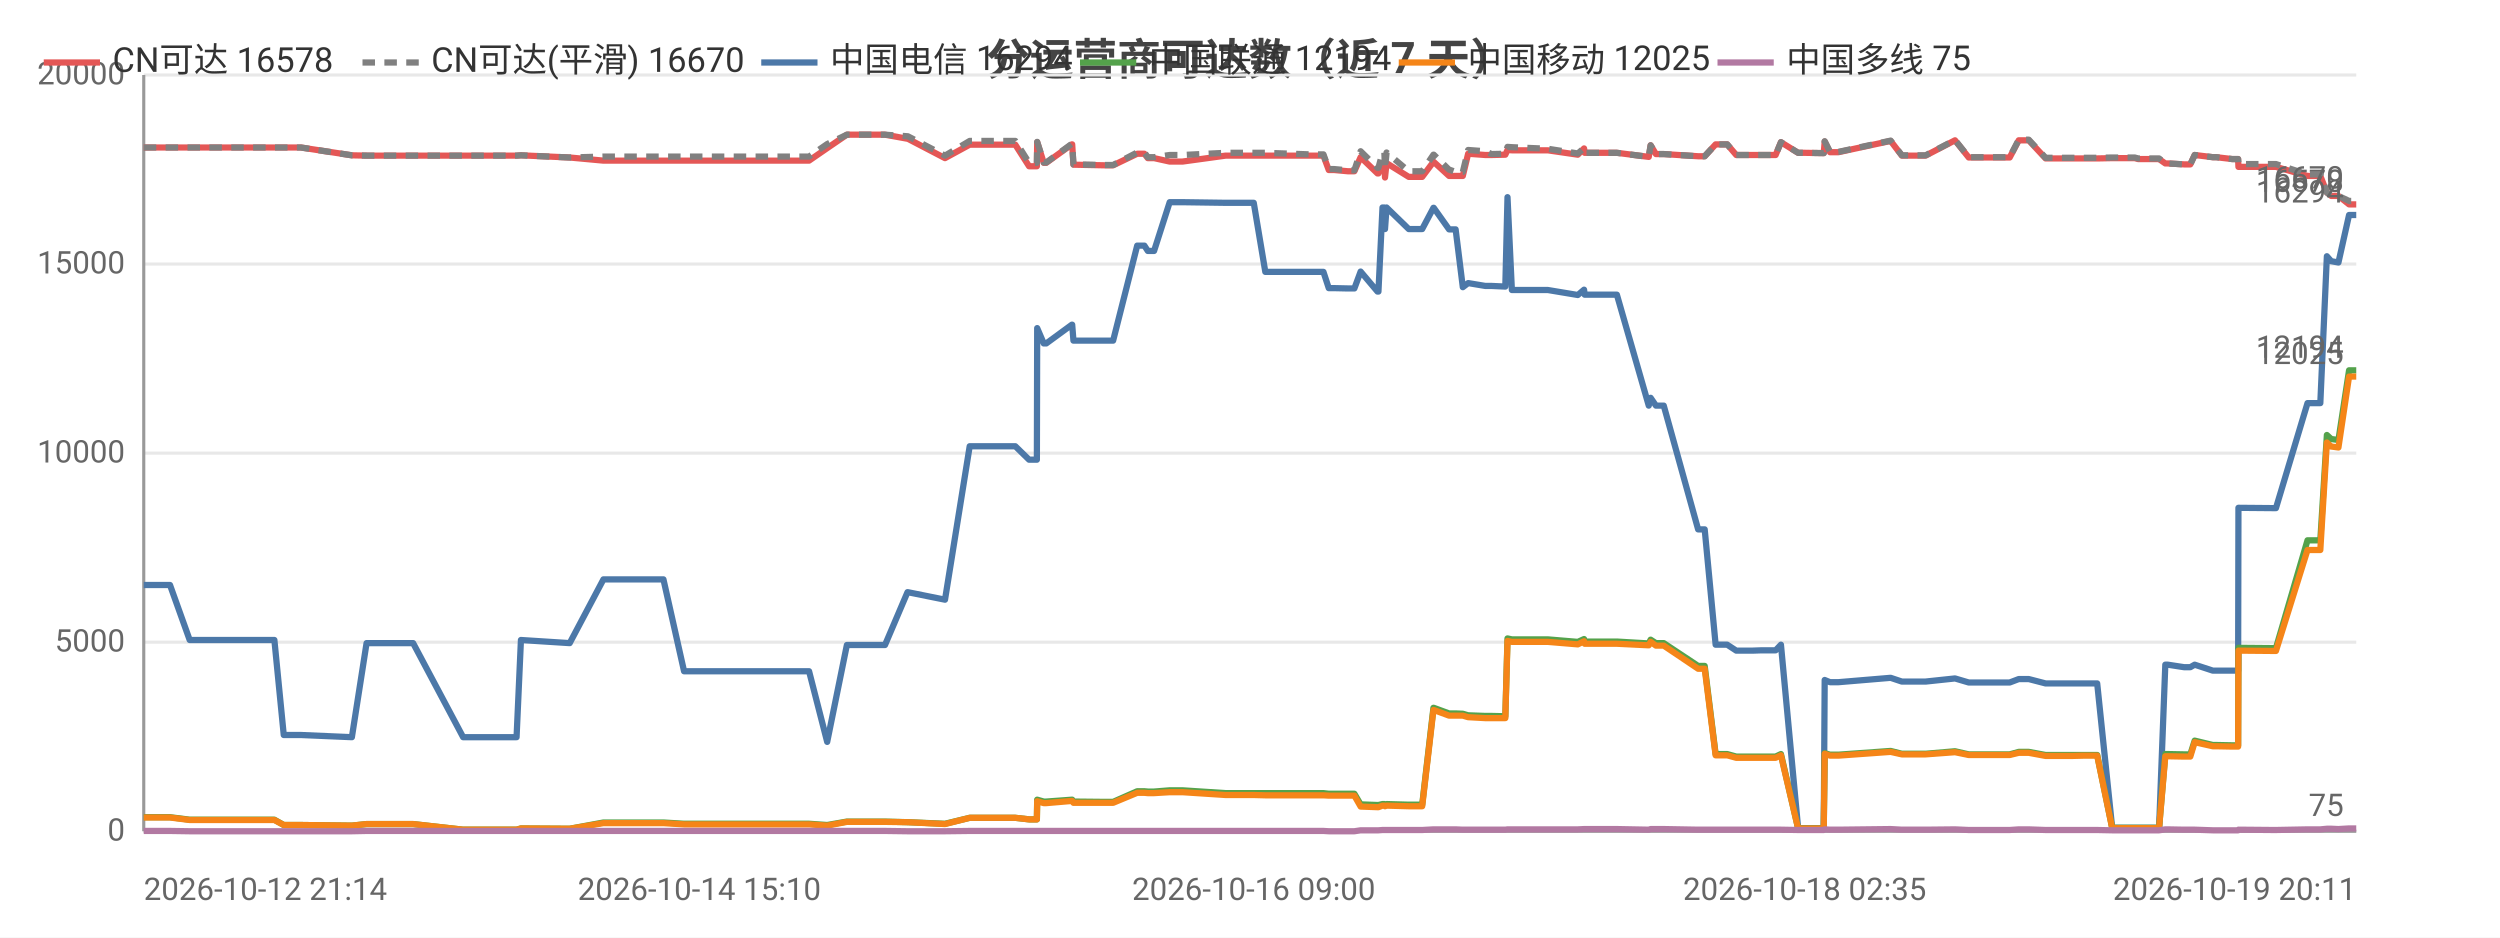
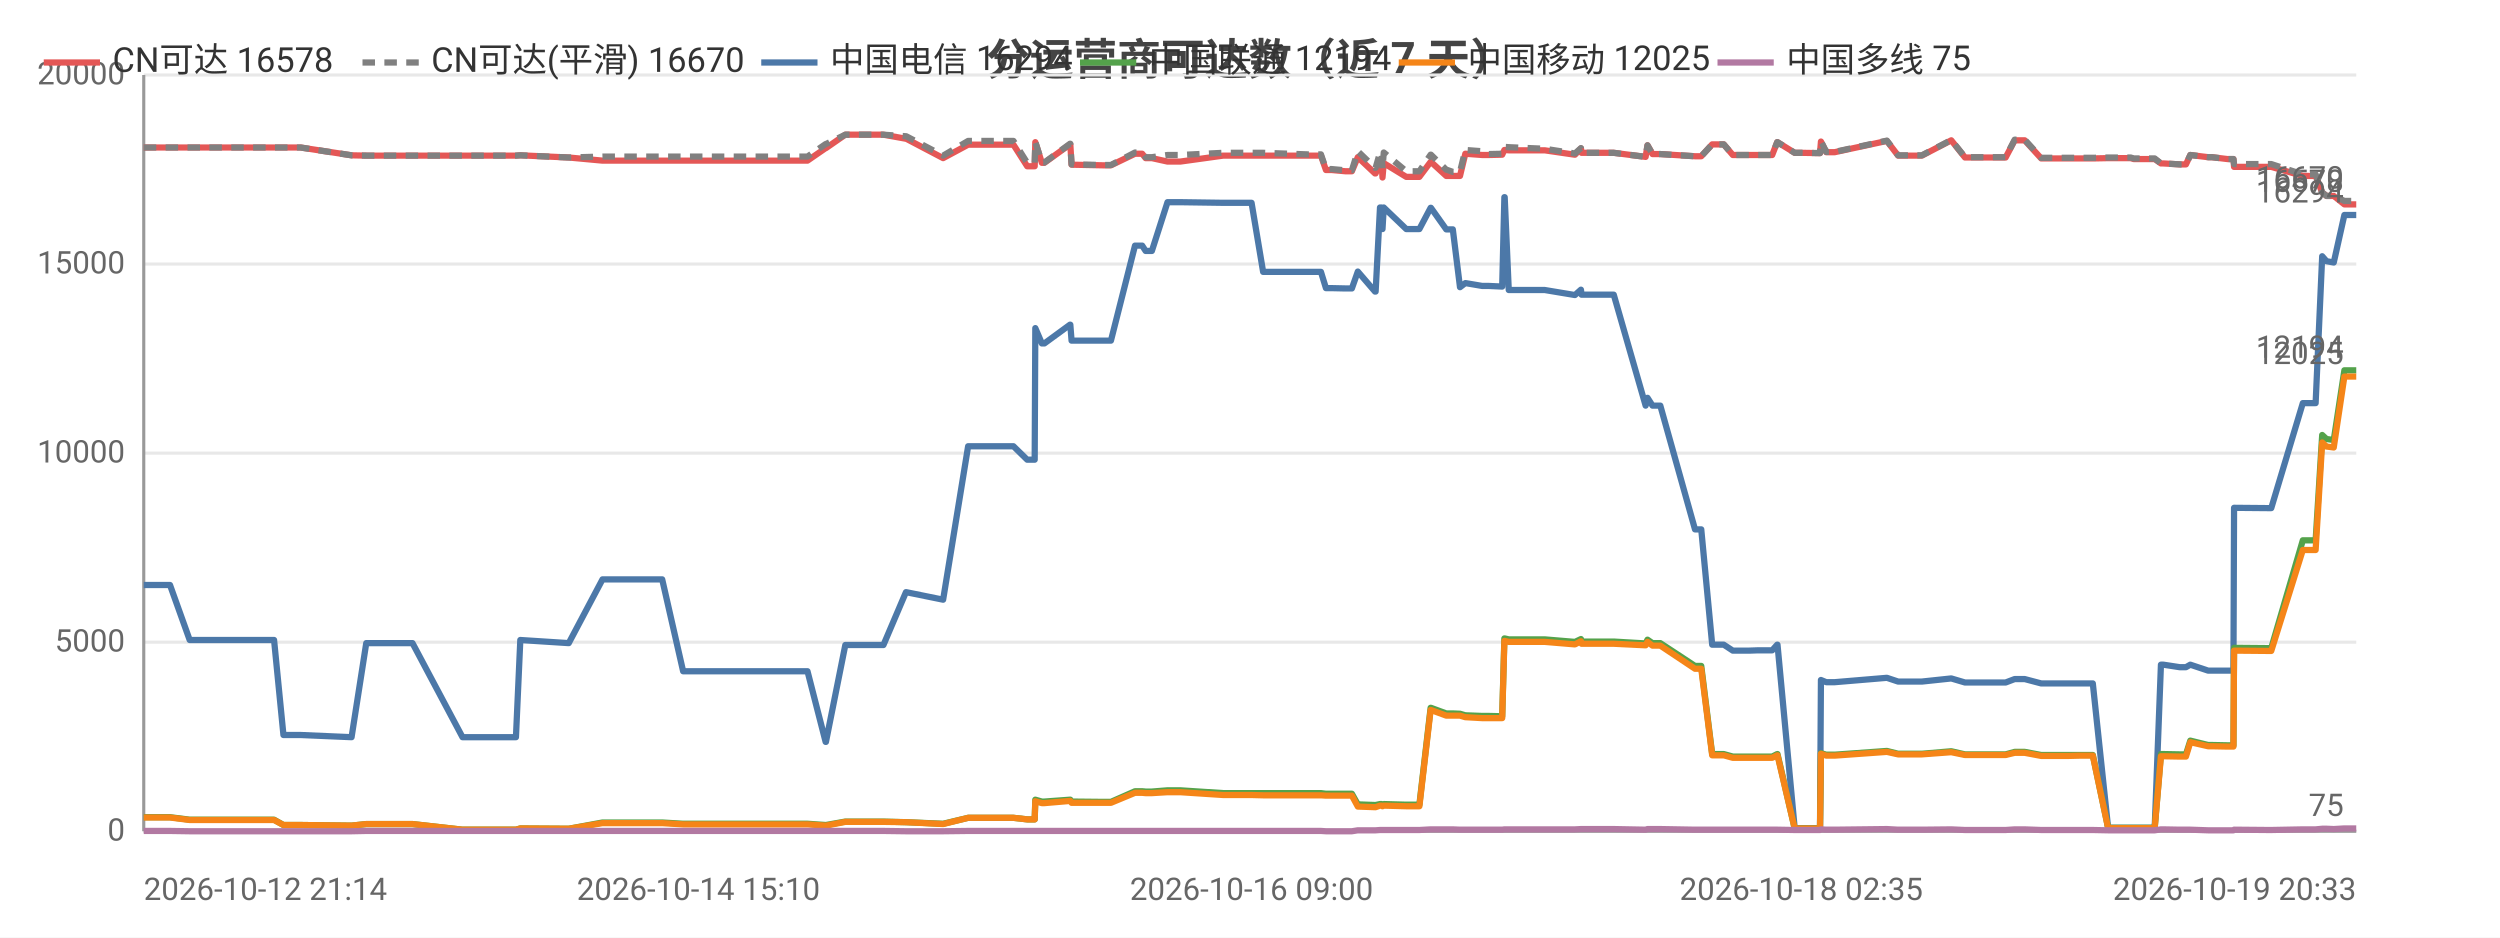
<svg xmlns="http://www.w3.org/2000/svg" width="800" height="300" viewBox="0 0 800 300">
  <rect width="800" height="300" fill="#ffffff" />
  <style>text{font-family:system-ui,-apple-system,'Segoe UI',Roboto,'PingFang SC','Microsoft YaHei','Noto Sans CJK SC',sans-serif}.g{stroke:#e8e8e8;stroke-width:1}.a{stroke:#999;stroke-width:1}.t{font-size:10px;fill:#666}.m{font-size:10px;text-anchor:middle;fill:#666}.e{font-size:10px;text-anchor:end;fill:#666}.l{font-size:11px;fill:#333}.tt{font-size:14px;font-weight:600;text-anchor:middle;fill:#444}.em{font-size:13px;text-anchor:middle;fill:#999}</style>
  <text class="tt" x="400.0" y="24">分运营商可达数（近 7 天）</text>
  <line class="g" x1="46" y1="266" x2="754" y2="266" />
  <text class="e" x="40" y="269">0</text>
  <line class="g" x1="46" y1="205.5" x2="754" y2="205.5" />
  <text class="e" x="40" y="208.5">5000</text>
  <line class="g" x1="46" y1="145" x2="754" y2="145" />
  <text class="e" x="40" y="148">10000</text>
  <line class="g" x1="46" y1="84.5" x2="754" y2="84.5" />
  <text class="e" x="40" y="87.5">15000</text>
  <line class="g" x1="46" y1="24" x2="754" y2="24" />
  <text class="e" x="40" y="27">20000</text>
  <line class="a" x1="46" y1="24" x2="46" y2="266" />
  <line class="a" x1="46" y1="266" x2="754" y2="266" />
-   <polyline fill="none" stroke="#e45756" stroke-width="2" stroke-linejoin="round" points="46,47.2 46.0,47.2 54.4,47.2 60.7,47.2 66.5,47.2 87.8,47.2 90.8,47.2 96.3,47.2 112.6,49.7 117.3,49.8 117.4,49.8 125.7,49.8 127.4,49.8 132.2,49.8 148.2,49.8 149.1,49.8 153.2,49.8 165.3,49.8 166.7,49.7 182.3,50.4 182.3,50.4 193.1,51.4 193.1,51.4 193.5,51.4 199.9,51.4 212.3,51.4 218.9,51.4 223.8,51.4 234.2,51.4 234.9,51.4 239.6,51.4 245.3,51.4 249.0,51.4 258.9,51.4 264.7,47.4 264.7,47.4 271.0,43.1 271.0,43.1 274.7,43.1 283.2,43.1 290.4,44.4 290.5,44.4 302.4,50.6 310.3,46.3 310.4,46.3 312.6,46.3 312.7,46.3 314.2,46.3 315.2,46.3 316.7,46.3 320.1,46.3 324.9,46.3 329.3,53.2 331.8,53.2 331.9,45.5 334.0,52.1 334.8,52.1 343.0,46.2 343.1,46.2 343.5,52.7 353.5,52.9 354.1,52.9 354.1,52.9 356.2,52.9 363.9,49.2 364.0,49.2 366.2,49.2 367.3,50.6 369.3,50.6 374.3,51.7 374.4,51.7 376.2,51.7 376.2,51.7 378.4,51.7 392.2,49.8 392.3,49.8 392.9,49.8 394.9,49.8 401.2,49.8 404.9,49.8 419.2,49.8 419.6,49.8 420.4,49.8 421.1,49.8 421.3,49.8 423.5,49.8 425.2,54.4 426.9,54.4 431.3,54.8 431.3,54.8 433.4,54.8 435.4,50.3 440.8,55.5 441.1,55.5 442.4,52.2 443.0,52.2 443.2,56.8 443.7,52.2 450.8,56.6 450.9,56.6 452.9,56.6 455.1,56.6 458.7,51.8 458.8,51.8 463.7,56.3 463.8,56.3 465.8,56.3 468.1,56.3 469.8,49.2 469.9,49.2 475.3,49.6 475.3,49.6 477.3,49.6 481.7,49.5 482.4,48.0 482.4,48.0 483.8,48.1 495.3,48.1 504.9,49.5 504.9,49.5 506.9,47.5 507.1,48.9 517.4,48.9 527.6,50.2 527.6,50.2 528.2,46.5 529.9,49.3 532.4,49.3 543.4,50.0 544.5,50.0 544.6,50.0 545.5,50.0 549.0,46.2 550.4,46.2 552.7,46.2 555.6,49.6 557.5,49.6 560.9,49.6 563.7,49.6 563.8,49.6 563.9,49.6 565.8,49.6 568.2,49.6 569.9,45.5 569.9,45.5 575.4,48.9 575.5,48.9 577.5,48.9 583.5,49.0 583.6,49.0 583.9,45.3 585.6,48.7 588.3,48.7 605.0,45.1 608.6,49.8 616.2,49.8 625.6,44.9 630.0,50.4 632.0,50.4 635.0,50.4 640.0,50.4 643.1,50.4 646.0,44.9 646.7,44.9 646.8,44.9 647.2,44.9 648.0,44.9 648.7,44.9 649.2,44.9 654.6,50.7 654.7,50.7 655.2,50.7 658.5,50.7 662.4,50.7 663.1,50.7 666.7,50.7 670.4,50.7 671.1,50.7 675.9,50.6 683.1,50.6 684.2,50.9 684.8,50.9 685.2,50.9 690.9,50.9 692.9,52.3 693.1,52.3 693.7,52.3 698.9,52.6 700.9,52.6 702.3,49.6 702.3,49.6 708.1,50.3 709.2,50.3 714.3,50.9 716.2,50.9 716.3,53.4 727.5,53.4 727.7,53.4 728.3,53.4 738.4,56.3 739.2,56.3 740.3,56.3 740.3,56.3 742.5,56.3 744.6,61.6 746.0,62.7 746.1,62.7 748.3,62.7 751.7,65.4 751.8,65.4 752.5,65.4 753.3,65.4 754,65.4" />
+   <polyline fill="none" stroke="#e45756" stroke-width="2" stroke-linejoin="round" points="46,47.2 46.0,47.2 54.4,47.2 60.7,47.2 66.4,47.2 87.7,47.2 90.7,47.2 96.2,47.2 112.5,49.7 117.2,49.8 117.2,49.8 125.5,49.8 127.2,49.8 132.0,49.8 148.0,49.8 148.8,49.8 153.0,49.8 165.1,49.8 166.5,49.7 182.0,50.4 182.0,50.4 192.8,51.4 192.8,51.4 193.1,51.4 199.5,51.4 211.9,51.4 218.6,51.4 223.5,51.4 233.7,51.4 234.5,51.4 239.1,51.4 244.9,51.4 248.6,51.4 258.4,51.4 264.2,47.4 264.3,47.4 270.5,43.1 270.5,43.1 274.2,43.1 282.7,43.1 289.9,44.4 290.0,44.4 301.8,50.6 309.8,46.3 309.8,46.3 312.0,46.3 312.1,46.3 313.6,46.3 314.6,46.3 316.1,46.3 319.5,46.3 324.3,46.3 328.7,53.2 331.1,53.2 331.3,45.5 333.4,52.1 334.2,52.1 342.4,46.2 342.5,46.2 342.9,52.7 352.9,52.9 353.4,52.9 353.5,52.9 355.5,52.9 363.2,49.2 363.3,49.2 365.5,49.2 366.6,50.6 368.6,50.6 373.6,51.7 373.7,51.7 375.4,51.7 375.5,51.7 377.7,51.7 391.4,49.8 391.5,49.8 392.1,49.8 394.1,49.8 400.5,49.8 404.2,49.8 418.4,49.8 418.8,49.8 419.6,49.8 420.3,49.8 420.5,49.8 422.7,49.8 424.3,54.4 426.1,54.4 430.5,54.8 430.5,54.8 432.6,54.8 434.5,50.3 440.0,55.5 440.2,55.5 441.6,52.2 442.1,52.2 442.4,56.8 442.8,52.2 450.0,56.6 450.0,56.6 452.0,56.6 454.2,56.6 457.8,51.8 457.9,51.8 462.8,56.3 462.9,56.3 464.9,56.3 467.2,56.3 468.9,49.2 469.0,49.2 474.3,49.6 474.4,49.6 476.4,49.6 480.7,49.5 481.4,48.0 481.5,48.0 482.8,48.1 494.3,48.1 503.9,49.5 504.0,49.5 505.9,47.5 506.1,48.9 516.4,48.9 526.6,50.2 526.6,50.2 527.2,46.5 528.8,49.3 531.3,49.3 542.4,50.0 543.5,50.0 543.5,50.0 544.4,50.0 547.9,46.2 549.3,46.2 551.6,46.2 554.5,49.6 556.4,49.6 559.8,49.6 562.6,49.6 562.6,49.6 562.8,49.6 564.7,49.6 567.1,49.6 568.7,45.5 568.8,45.5 574.3,48.9 574.3,48.9 576.4,48.9 582.3,49.0 582.4,49.0 582.7,45.3 584.4,48.7 587.1,48.7 603.8,45.1 607.4,49.8 615.0,49.8 624.4,44.9 628.8,50.4 630.8,50.4 633.7,50.4 638.7,50.4 641.8,50.4 644.7,44.9 645.4,44.9 645.5,44.9 645.9,44.9 646.7,44.9 647.4,44.9 647.9,44.9 653.2,50.7 653.4,50.7 653.9,50.7 657.2,50.7 661.1,50.7 661.8,50.7 665.4,50.7 669.1,50.7 669.7,50.7 674.6,50.6 681.8,50.6 682.8,50.9 683.4,50.9 683.8,50.9 689.5,50.9 691.5,52.3 691.8,52.3 692.3,52.3 697.5,52.6 699.5,52.6 700.9,49.6 700.9,49.6 706.6,50.3 707.8,50.3 712.8,50.9 714.7,50.9 714.9,53.4 726.0,53.4 726.2,53.4 726.8,53.4 736.9,56.3 737.7,56.3 738.8,56.3 738.8,56.3 741.0,56.3 743.1,61.6 744.5,62.7 744.6,62.7 746.8,62.7 750.2,65.4 750.3,65.4 751.0,65.4 751.8,65.4 752.5,65.4 754,65.4" />
  <text class="t" x="750" y="61.4" text-anchor="end" fill="#e45756">16578</text>
-   <polyline fill="none" stroke="#808080" stroke-width="2" stroke-dasharray="4,3" stroke-linejoin="round" points="46,47.2 46.0,47.2 54.4,47.2 60.7,47.2 66.5,47.2 87.8,47.2 90.8,47.2 96.3,47.2 112.6,49.7 117.3,49.8 117.4,49.8 125.7,49.8 127.4,49.8 132.2,49.8 148.2,49.8 149.1,49.8 153.2,49.8 165.3,49.8 166.7,49.7 182.3,50.4 182.3,50.4 193.1,50.1 193.1,50.1 193.5,50.1 199.9,50.1 212.3,50.1 218.9,50.1 223.8,50.1 234.2,50.1 234.9,50.1 239.6,50.1 245.3,50.1 249.0,50.1 258.9,50.1 264.7,46.1 264.7,46.1 271.0,43.1 271.0,43.1 274.7,43.1 283.2,43.1 290.4,43.6 290.5,43.6 302.4,49.8 310.3,45.1 310.4,45.1 312.6,45.1 312.7,45.1 314.2,45.1 315.2,45.1 316.7,45.1 320.1,45.1 324.9,45.1 329.3,52.1 331.8,52.1 331.9,45.4 334.0,52.0 334.8,52.0 343.0,46.0 343.1,46.0 343.5,52.6 353.5,52.8 354.1,52.8 354.1,52.8 356.2,52.8 363.9,48.8 364.0,48.8 366.2,48.8 367.3,50.3 369.3,50.3 374.3,49.6 374.4,49.6 376.2,49.6 376.2,49.6 378.4,49.6 392.2,48.9 392.3,48.9 392.9,48.9 394.9,48.9 401.2,48.9 404.9,48.9 419.2,49.4 419.6,49.4 420.4,49.4 421.1,49.4 421.3,49.4 423.5,49.4 425.2,54.1 426.9,54.1 431.3,54.5 431.3,54.5 433.4,54.5 435.4,48.4 440.8,53.7 441.1,53.7 442.4,48.8 443.0,48.8 443.2,54.1 443.7,48.8 450.8,54.8 450.9,54.8 452.9,54.8 455.1,54.8 458.7,49.5 458.8,49.5 463.7,54.3 463.8,54.3 465.8,55.0 468.1,55.0 469.8,48.0 469.9,48.0 475.3,48.4 475.3,48.4 477.3,49.3 481.7,49.2 482.4,47.0 482.4,47.0 483.8,47.1 495.3,47.6 504.9,49.1 504.9,49.1 506.9,47.4 507.1,48.9 517.4,48.9 527.6,50.2 527.6,50.2 528.2,46.5 529.9,49.3 532.4,49.3 543.4,50.0 544.5,50.0 544.6,50.0 545.5,50.0 549.0,46.2 550.4,46.2 552.7,46.2 555.6,49.6 557.5,49.6 560.9,49.6 563.7,49.6 563.8,49.6 563.9,49.6 565.8,49.6 568.2,49.6 569.9,45.5 569.9,45.5 575.4,48.9 575.5,48.9 577.5,48.9 583.5,49.0 583.6,49.0 583.9,45.2 585.6,48.6 588.3,48.6 605.0,45.0 608.6,49.7 616.2,49.7 625.6,44.8 630.0,50.3 632.0,50.3 635.0,50.3 640.0,50.3 643.1,50.3 646.0,44.7 646.7,44.7 646.8,44.7 647.2,44.7 648.0,44.7 648.7,44.7 649.2,44.7 654.6,50.5 654.7,50.5 655.2,50.5 658.5,50.5 662.4,50.5 663.1,50.5 666.7,50.5 670.4,50.5 671.1,50.5 675.9,50.4 683.1,50.4 684.2,50.7 684.8,50.7 685.2,50.7 690.9,50.7 692.9,52.3 693.1,52.3 693.7,52.3 698.9,52.6 700.9,52.6 702.3,49.6 702.3,49.6 708.1,50.3 709.2,50.3 714.3,50.9 716.2,50.9 716.3,52.5 727.5,52.5 727.7,52.5 728.3,52.5 738.4,55.8 739.2,55.8 740.3,55.8 740.3,55.8 742.5,55.8 744.6,61.6 746.0,62.7 746.1,62.7 748.3,62.7 751.7,64.3 751.8,64.3 752.5,64.3 753.3,64.3 754,64.3" />
+   <polyline fill="none" stroke="#808080" stroke-width="2" stroke-dasharray="4,3" stroke-linejoin="round" points="46,47.2 46.0,47.2 54.4,47.2 60.7,47.2 66.4,47.2 87.7,47.2 90.7,47.2 96.2,47.2 112.5,49.7 117.2,49.8 117.2,49.8 125.5,49.8 127.2,49.8 132.0,49.8 148.0,49.8 148.8,49.8 153.0,49.8 165.1,49.8 166.5,49.7 182.0,50.4 182.0,50.4 192.8,50.1 192.8,50.1 193.1,50.1 199.5,50.1 211.9,50.1 218.6,50.1 223.5,50.1 233.7,50.1 234.5,50.1 239.1,50.1 244.9,50.1 248.6,50.1 258.4,50.1 264.2,46.1 264.3,46.1 270.5,43.1 270.5,43.1 274.2,43.1 282.7,43.1 289.9,43.6 290.0,43.6 301.8,49.8 309.8,45.1 309.8,45.1 312.0,45.1 312.1,45.1 313.6,45.1 314.6,45.1 316.1,45.1 319.5,45.1 324.3,45.1 328.7,52.1 331.1,52.1 331.3,45.4 333.4,52.0 334.2,52.0 342.4,46.0 342.5,46.0 342.9,52.6 352.9,52.8 353.4,52.8 353.5,52.8 355.5,52.8 363.2,48.8 363.3,48.8 365.5,48.8 366.6,50.3 368.6,50.3 373.6,49.6 373.7,49.6 375.4,49.6 375.5,49.6 377.7,49.6 391.4,48.9 391.5,48.9 392.1,48.9 394.1,48.9 400.5,48.9 404.2,48.9 418.4,49.4 418.8,49.4 419.6,49.4 420.3,49.4 420.5,49.4 422.7,49.4 424.3,54.1 426.1,54.1 430.5,54.5 430.5,54.5 432.6,54.5 434.5,48.4 440.0,53.7 440.2,53.7 441.6,48.8 442.1,48.8 442.4,54.1 442.8,48.8 450.0,54.8 450.0,54.8 452.0,54.8 454.2,54.8 457.8,49.5 457.9,49.5 462.8,54.3 462.9,54.3 464.9,55.0 467.2,55.0 468.9,48.0 469.0,48.0 474.3,48.4 474.4,48.4 476.4,49.3 480.7,49.2 481.4,47.0 481.5,47.0 482.8,47.1 494.3,47.6 503.9,49.1 504.0,49.1 505.9,47.4 506.1,48.9 516.4,48.9 526.6,50.2 526.6,50.2 527.2,46.5 528.8,49.3 531.3,49.3 542.4,50.0 543.5,50.0 543.5,50.0 544.4,50.0 547.9,46.2 549.3,46.2 551.6,46.2 554.5,49.6 556.4,49.6 559.8,49.6 562.6,49.6 562.6,49.6 562.8,49.6 564.7,49.6 567.1,49.6 568.7,45.5 568.8,45.5 574.3,48.9 574.3,48.9 576.4,48.9 582.3,49.0 582.4,49.0 582.7,45.2 584.4,48.6 587.1,48.6 603.8,45.0 607.4,49.7 615.0,49.7 624.4,44.8 628.8,50.3 630.8,50.3 633.7,50.3 638.7,50.3 641.8,50.3 644.7,44.7 645.4,44.7 645.5,44.7 645.9,44.7 646.7,44.7 647.4,44.7 647.9,44.7 653.2,50.5 653.4,50.5 653.9,50.5 657.2,50.5 661.1,50.5 661.8,50.5 665.4,50.5 669.1,50.5 669.7,50.5 674.6,50.4 681.8,50.4 682.8,50.7 683.4,50.7 683.8,50.7 689.5,50.7 691.5,52.3 691.8,52.3 692.3,52.3 697.5,52.6 699.5,52.6 700.9,49.6 700.9,49.6 706.6,50.3 707.8,50.3 712.8,50.9 714.7,50.9 714.9,52.5 726.0,52.5 726.2,52.5 726.8,52.5 736.9,55.8 737.7,55.8 738.8,55.8 738.8,55.8 741.0,55.8 743.1,61.6 744.5,62.7 744.6,62.7 746.8,62.7 750.2,64.3 750.3,64.3 751.0,64.3 751.8,64.3 752.5,64.3 754,64.3" />
  <text class="t" x="750" y="60.3" text-anchor="end" fill="#808080">16670</text>
-   <polyline fill="none" stroke="#4c78a8" stroke-width="2" stroke-linejoin="round" points="46,187.2 46.0,187.2 54.4,187.2 60.7,204.8 66.5,204.8 87.8,204.8 90.8,235.2 96.3,235.2 112.6,235.9 117.3,205.8 117.4,205.8 125.7,205.8 127.4,205.8 132.2,205.8 148.2,235.9 149.1,235.9 153.2,235.9 165.3,235.9 166.7,204.8 182.3,205.8 182.3,205.8 193.1,185.4 193.1,185.4 193.5,185.4 199.9,185.4 212.3,185.4 218.9,214.8 223.8,214.8 234.2,214.8 234.9,214.8 239.6,214.8 245.3,214.8 249.0,214.8 258.9,214.8 264.7,237.4 264.7,237.4 271.0,206.4 271.0,206.4 274.7,206.4 283.2,206.4 290.4,189.5 290.5,189.5 302.4,191.9 310.3,142.8 310.4,142.8 312.6,142.8 312.7,142.8 314.2,142.8 315.2,142.8 316.7,142.8 320.1,142.8 324.9,142.8 329.3,147.1 331.8,147.1 331.9,105.0 334.0,109.9 334.8,109.9 343.0,103.9 343.1,103.9 343.5,109.0 353.5,109.0 354.1,109.0 354.1,109.0 356.2,109.0 363.9,78.6 364.0,78.6 366.2,78.6 367.3,80.3 369.3,80.3 374.3,64.7 374.4,64.7 376.2,64.7 376.2,64.7 378.4,64.7 392.2,64.9 392.3,64.9 392.9,64.9 394.9,64.9 401.2,64.9 404.9,87.0 419.2,87.0 419.6,87.0 420.4,87.0 421.1,87.0 421.3,87.0 423.5,87.0 425.2,92.2 426.9,92.2 431.3,92.3 431.3,92.3 433.4,92.3 435.4,86.9 440.8,93.3 441.1,93.3 442.4,66.4 443.0,66.4 443.2,73.3 443.7,66.4 450.8,73.3 450.9,73.3 452.9,73.3 455.1,73.3 458.7,66.5 458.8,66.5 463.7,73.4 463.8,73.4 465.8,73.4 468.1,91.9 469.8,90.6 469.9,90.6 475.3,91.5 475.3,91.5 477.3,91.5 481.7,91.7 482.4,63.1 482.4,63.1 483.8,92.8 495.3,92.8 504.9,94.4 504.9,94.4 506.9,92.7 507.1,94.3 517.4,94.3 527.6,129.8 527.6,129.8 528.2,127.3 529.9,129.8 532.4,129.8 543.4,169.4 544.5,169.4 544.6,169.4 545.5,169.4 549.0,206.3 550.4,206.3 552.7,206.3 555.6,208.2 557.5,208.2 560.9,208.2 563.7,208.1 563.8,208.1 563.9,208.1 565.8,208.1 568.2,208.1 569.9,206.3 569.9,206.3 575.4,265.0 575.5,265.0 577.5,265.0 583.5,265.0 583.6,265.0 583.9,217.6 585.6,218.3 588.3,218.3 605.0,216.9 608.6,218.1 616.2,218.1 625.6,217.1 630.0,218.4 632.0,218.4 635.0,218.4 640.0,218.4 643.1,218.4 646.0,217.3 646.7,217.3 646.8,217.3 647.2,217.3 648.0,217.3 648.7,217.3 649.2,217.3 654.6,218.7 654.7,218.7 655.2,218.7 658.5,218.7 662.4,218.7 663.1,218.7 666.7,218.7 670.4,218.7 671.1,218.7 675.9,264.9 683.1,264.9 684.2,264.9 684.8,264.9 685.2,264.9 690.9,264.9 692.9,212.7 693.1,212.7 693.7,212.7 698.9,213.5 700.9,213.5 702.3,212.7 702.3,212.7 708.1,214.6 709.2,214.6 714.3,214.6 716.2,214.6 716.3,162.5 727.5,162.6 727.7,162.6 728.3,162.6 738.4,129.0 739.2,129.0 740.3,129.0 740.3,129.0 742.5,129.0 744.6,82.0 746.0,83.6 746.1,83.6 748.3,84.0 751.7,68.8 751.8,68.8 752.5,68.8 753.3,68.8 754,68.8" />
+   <polyline fill="none" stroke="#4c78a8" stroke-width="2" stroke-linejoin="round" points="46,187.2 46.0,187.2 54.4,187.2 60.7,204.8 66.4,204.8 87.7,204.8 90.7,235.2 96.2,235.2 112.5,235.9 117.2,205.8 117.2,205.8 125.5,205.8 127.2,205.8 132.0,205.8 148.0,235.9 148.8,235.9 153.0,235.9 165.1,235.9 166.5,204.8 182.0,205.8 182.0,205.8 192.8,185.4 192.8,185.4 193.1,185.4 199.5,185.4 211.9,185.4 218.6,214.8 223.5,214.8 233.7,214.8 234.5,214.8 239.1,214.8 244.9,214.8 248.6,214.8 258.4,214.8 264.2,237.4 264.3,237.4 270.5,206.4 270.5,206.4 274.2,206.4 282.7,206.4 289.9,189.5 290.0,189.5 301.8,191.9 309.8,142.8 309.8,142.8 312.0,142.8 312.1,142.8 313.6,142.8 314.6,142.8 316.1,142.8 319.5,142.8 324.3,142.8 328.7,147.1 331.1,147.1 331.3,105.0 333.4,109.9 334.2,109.9 342.4,103.9 342.5,103.9 342.9,109.0 352.9,109.0 353.4,109.0 353.5,109.0 355.5,109.0 363.2,78.6 363.3,78.6 365.5,78.6 366.6,80.3 368.6,80.3 373.6,64.7 373.7,64.7 375.4,64.7 375.5,64.7 377.7,64.7 391.4,64.9 391.5,64.9 392.1,64.9 394.1,64.9 400.5,64.9 404.2,87.0 418.4,87.0 418.8,87.0 419.6,87.0 420.3,87.0 420.5,87.0 422.7,87.0 424.3,92.2 426.1,92.2 430.5,92.3 430.5,92.3 432.6,92.3 434.5,86.9 440.0,93.3 440.2,93.3 441.6,66.4 442.1,66.4 442.4,73.3 442.8,66.4 450.0,73.3 450.0,73.3 452.0,73.3 454.2,73.3 457.8,66.5 457.9,66.5 462.8,73.4 462.9,73.4 464.9,73.4 467.2,91.9 468.9,90.6 469.0,90.6 474.3,91.5 474.4,91.5 476.4,91.5 480.7,91.7 481.4,63.1 481.5,63.1 482.8,92.8 494.3,92.8 503.9,94.4 504.0,94.4 505.9,92.7 506.1,94.3 516.4,94.3 526.6,129.8 526.6,129.8 527.2,127.3 528.8,129.8 531.3,129.8 542.4,169.4 543.5,169.4 543.5,169.4 544.4,169.4 547.9,206.3 549.3,206.3 551.6,206.3 554.5,208.2 556.4,208.2 559.8,208.2 562.6,208.1 562.6,208.1 562.8,208.1 564.7,208.1 567.1,208.1 568.7,206.3 568.8,206.3 574.3,265.0 574.3,265.0 576.4,265.0 582.3,265.0 582.4,265.0 582.7,217.6 584.4,218.3 587.1,218.3 603.8,216.9 607.4,218.1 615.0,218.1 624.4,217.1 628.8,218.4 630.8,218.4 633.7,218.4 638.7,218.4 641.8,218.4 644.7,217.3 645.4,217.3 645.5,217.3 645.9,217.3 646.7,217.3 647.4,217.3 647.9,217.3 653.2,218.7 653.4,218.7 653.9,218.7 657.2,218.7 661.1,218.7 661.8,218.7 665.4,218.7 669.1,218.7 669.7,218.7 674.6,264.9 681.8,264.9 682.8,264.9 683.4,264.9 683.8,264.9 689.5,264.9 691.5,212.7 691.8,212.7 692.3,212.7 697.5,213.5 699.5,213.5 700.9,212.7 700.9,212.7 706.6,214.6 707.8,214.6 712.8,214.6 714.7,214.6 714.9,162.5 726.0,162.6 726.2,162.6 726.8,162.6 736.9,129.0 737.7,129.0 738.8,129.0 738.8,129.0 741.0,129.0 743.1,82.0 744.5,83.6 744.6,83.6 746.8,84.0 750.2,68.8 750.3,68.8 751.0,68.8 751.8,68.8 752.5,68.8 754,68.8" />
  <text class="t" x="750" y="64.8" text-anchor="end" fill="#4c78a8">16294</text>
-   <polyline fill="none" stroke="#54a24b" stroke-width="2" stroke-linejoin="round" points="46,261.5 46.0,261.5 54.4,261.5 60.7,262.3 66.5,262.3 87.8,262.3 90.8,264.0 96.3,264.0 112.6,264.2 117.3,263.7 117.4,263.7 125.7,263.7 127.4,263.7 132.2,263.7 148.2,265.5 149.1,265.5 153.2,265.5 165.3,265.5 166.7,265.1 182.3,265.2 182.3,265.2 193.1,263.2 193.1,263.2 193.5,263.2 199.9,263.2 212.3,263.2 218.9,263.6 223.8,263.6 234.2,263.6 234.9,263.6 239.6,263.6 245.3,263.6 249.0,263.6 258.9,263.6 264.7,264.0 264.7,264.0 271.0,262.9 271.0,262.9 274.7,262.9 283.2,262.9 290.4,263.1 290.5,263.1 302.4,263.6 310.3,261.7 310.4,261.7 312.6,261.7 312.7,261.7 314.2,261.7 315.2,261.7 316.7,261.7 320.1,261.7 324.9,261.7 329.3,262.2 331.8,262.2 331.9,255.9 334.0,256.5 334.8,256.5 343.0,255.9 343.1,255.9 343.5,256.5 353.5,256.6 354.1,256.6 354.1,256.6 356.2,256.6 363.9,253.2 364.0,253.2 366.2,253.2 367.3,253.3 369.3,253.3 374.3,252.9 374.4,252.9 376.2,252.9 376.2,252.9 378.4,252.9 392.2,253.8 392.3,253.8 392.9,253.8 394.9,253.8 401.2,253.8 404.9,253.8 419.2,253.8 419.6,253.8 420.4,253.8 421.1,253.8 421.3,253.8 423.5,253.8 425.2,254.0 426.9,254.0 431.3,254.0 431.3,254.0 433.4,254.0 435.4,257.4 440.8,257.6 441.1,257.6 442.4,257.3 443.0,257.3 443.2,257.5 443.7,257.3 450.8,257.5 450.9,257.5 452.9,257.5 455.1,257.5 458.7,226.5 458.8,226.5 463.7,228.3 463.8,228.3 465.8,228.3 468.1,228.4 469.8,228.9 469.9,228.9 475.3,229.1 475.3,229.1 477.3,229.1 481.7,229.2 482.4,204.3 482.4,204.3 483.8,204.6 495.3,204.6 504.9,205.4 504.9,205.4 506.9,204.5 507.1,205.3 517.4,205.3 527.6,205.9 527.6,205.9 528.2,204.7 529.9,205.8 532.4,205.8 543.4,213.1 544.5,213.1 544.6,213.1 545.5,213.1 549.0,241.3 550.4,241.3 552.7,241.3 555.6,242.1 557.5,242.1 560.9,242.1 563.7,242.1 563.8,242.1 563.9,242.1 565.8,242.1 568.2,242.1 569.9,241.3 569.9,241.3 575.4,265.1 575.5,265.1 577.5,265.1 583.5,265.1 583.6,265.1 583.9,241.0 585.6,241.5 588.3,241.5 605.0,240.3 608.6,241.2 616.2,241.2 625.6,240.4 630.0,241.4 632.0,241.4 635.0,241.4 640.0,241.4 643.1,241.4 646.0,240.6 646.7,240.6 646.8,240.6 647.2,240.6 648.0,240.6 648.7,240.6 649.2,240.6 654.6,241.6 654.7,241.6 655.2,241.6 658.5,241.6 662.4,241.6 663.1,241.6 666.7,241.6 670.4,241.6 671.1,241.6 675.9,264.9 683.1,264.9 684.2,264.9 684.8,264.9 685.2,264.9 690.9,264.9 692.9,241.3 693.1,241.3 693.7,241.3 698.9,241.4 700.9,241.4 702.3,237.0 702.3,237.0 708.1,238.4 709.2,238.4 714.3,238.5 716.2,238.5 716.3,207.3 727.5,207.4 727.7,207.4 728.3,207.4 738.4,172.9 739.2,172.9 740.3,172.9 740.3,172.9 742.5,172.9 744.6,139.2 746.0,140.5 746.1,140.5 748.3,140.8 751.7,118.5 751.8,118.5 752.5,118.5 753.3,118.5 754,118.5" />
+   <polyline fill="none" stroke="#54a24b" stroke-width="2" stroke-linejoin="round" points="46,261.5 46.0,261.5 54.4,261.5 60.7,262.3 66.4,262.3 87.7,262.3 90.7,264.0 96.2,264.0 112.5,264.2 117.2,263.7 117.2,263.7 125.5,263.7 127.2,263.7 132.0,263.7 148.0,265.5 148.8,265.5 153.0,265.5 165.1,265.5 166.5,265.1 182.0,265.2 182.0,265.2 192.8,263.2 192.8,263.2 193.1,263.2 199.5,263.2 211.9,263.2 218.6,263.6 223.5,263.6 233.7,263.6 234.5,263.6 239.1,263.6 244.9,263.6 248.6,263.6 258.4,263.6 264.2,264.0 264.3,264.0 270.5,262.9 270.5,262.9 274.2,262.9 282.7,262.9 289.9,263.1 290.0,263.1 301.8,263.6 309.8,261.7 309.8,261.7 312.0,261.7 312.1,261.7 313.6,261.7 314.6,261.7 316.1,261.7 319.5,261.7 324.3,261.7 328.7,262.2 331.1,262.2 331.3,255.9 333.4,256.5 334.2,256.5 342.4,255.9 342.5,255.9 342.9,256.5 352.9,256.6 353.4,256.6 353.5,256.6 355.5,256.6 363.2,253.2 363.3,253.2 365.5,253.2 366.6,253.3 368.6,253.3 373.6,252.9 373.7,252.9 375.4,252.9 375.5,252.9 377.7,252.9 391.4,253.8 391.5,253.8 392.1,253.8 394.1,253.8 400.5,253.8 404.2,253.8 418.4,253.8 418.8,253.8 419.6,253.8 420.3,253.8 420.5,253.8 422.7,253.8 424.3,254.0 426.1,254.0 430.5,254.0 430.5,254.0 432.6,254.0 434.5,257.4 440.0,257.6 440.2,257.6 441.6,257.3 442.1,257.3 442.4,257.5 442.8,257.3 450.0,257.5 450.0,257.5 452.0,257.5 454.2,257.5 457.8,226.5 457.9,226.5 462.8,228.3 462.9,228.3 464.9,228.3 467.2,228.4 468.9,228.9 469.0,228.9 474.3,229.1 474.4,229.1 476.4,229.1 480.7,229.2 481.4,204.3 481.5,204.3 482.8,204.6 494.3,204.6 503.9,205.4 504.0,205.4 505.9,204.5 506.1,205.3 516.4,205.3 526.6,205.9 526.6,205.9 527.2,204.7 528.8,205.8 531.3,205.8 542.4,213.1 543.5,213.1 543.5,213.1 544.4,213.1 547.9,241.3 549.3,241.3 551.6,241.3 554.5,242.1 556.4,242.1 559.8,242.1 562.6,242.1 562.6,242.1 562.8,242.1 564.7,242.1 567.1,242.1 568.7,241.3 568.8,241.3 574.3,265.1 574.3,265.1 576.4,265.1 582.3,265.1 582.4,265.1 582.7,241.0 584.4,241.5 587.1,241.5 603.8,240.3 607.4,241.2 615.0,241.2 624.4,240.4 628.8,241.4 630.8,241.4 633.7,241.4 638.7,241.4 641.8,241.4 644.7,240.6 645.4,240.6 645.5,240.6 645.9,240.6 646.7,240.6 647.4,240.6 647.9,240.6 653.2,241.6 653.4,241.6 653.9,241.6 657.2,241.6 661.1,241.6 661.8,241.6 665.4,241.6 669.1,241.6 669.7,241.6 674.6,264.9 681.8,264.9 682.8,264.9 683.4,264.9 683.8,264.9 689.5,264.9 691.5,241.3 691.8,241.3 692.3,241.3 697.5,241.4 699.5,241.4 700.9,237.0 700.9,237.0 706.6,238.4 707.8,238.4 712.8,238.5 714.7,238.5 714.9,207.3 726.0,207.4 726.2,207.4 726.8,207.4 736.9,172.9 737.7,172.9 738.8,172.9 738.8,172.9 741.0,172.9 743.1,139.2 744.5,140.5 744.6,140.5 746.8,140.8 750.2,118.5 750.3,118.5 751.0,118.5 751.8,118.5 752.5,118.5 754,118.5" />
  <text class="t" x="750" y="114.5" text-anchor="end" fill="#54a24b">12194</text>
-   <polyline fill="none" stroke="#f58518" stroke-width="2" stroke-linejoin="round" points="46,261.6 46.0,261.6 54.4,261.6 60.7,262.4 66.5,262.4 87.8,262.4 90.8,264.0 96.3,264.0 112.6,264.2 117.3,263.7 117.4,263.7 125.7,263.7 127.4,263.7 132.2,263.7 148.2,265.5 149.1,265.5 153.2,265.5 165.3,265.5 166.7,265.1 182.3,265.2 182.3,265.2 193.1,263.4 193.1,263.4 193.5,263.4 199.9,263.4 212.3,263.4 218.9,263.8 223.8,263.8 234.2,263.8 234.9,263.8 239.6,263.8 245.3,263.8 249.0,263.8 258.9,263.8 264.7,264.2 264.7,264.2 271.0,263.0 271.0,263.0 274.7,263.0 283.2,263.0 290.4,263.1 290.5,263.1 302.4,263.7 310.3,261.7 310.4,261.7 312.6,261.7 312.7,261.7 314.2,261.7 315.2,261.7 316.7,261.7 320.1,261.7 324.9,261.7 329.3,262.2 331.8,262.2 331.9,256.4 334.0,257.0 334.8,257.0 343.0,256.3 343.1,256.3 343.5,256.9 353.5,256.9 354.1,256.9 354.1,256.9 356.2,256.9 363.9,253.7 364.0,253.7 366.2,253.7 367.3,253.8 369.3,253.8 374.3,253.5 374.4,253.5 376.2,253.5 376.2,253.5 378.4,253.5 392.2,254.4 392.3,254.4 392.9,254.4 394.9,254.4 401.2,254.4 404.9,254.5 419.2,254.5 419.6,254.5 420.4,254.5 421.1,254.5 421.3,254.5 423.5,254.5 425.2,254.6 426.9,254.6 431.3,254.6 431.3,254.6 433.4,254.6 435.4,258.1 440.8,258.3 441.1,258.3 442.4,257.8 443.0,257.8 443.2,258.0 443.7,257.8 450.8,258.0 450.9,258.0 452.9,258.0 455.1,258.0 458.7,227.2 458.8,227.2 463.7,229.0 463.8,229.0 465.8,229.0 468.1,229.0 469.8,229.5 469.9,229.5 475.3,229.8 475.3,229.8 477.3,229.8 481.7,229.8 482.4,205.1 482.4,205.1 483.8,205.4 495.3,205.4 504.9,206.2 504.9,206.2 506.9,205.2 507.1,206.0 517.4,206.0 527.6,206.5 527.6,206.5 528.2,205.4 529.9,206.6 532.4,206.6 543.4,214.0 544.5,214.0 544.6,214.0 545.5,214.0 549.0,241.7 550.4,241.7 552.7,241.7 555.6,242.5 557.5,242.5 560.9,242.5 563.7,242.5 563.8,242.5 563.9,242.5 565.8,242.5 568.2,242.5 569.9,241.7 569.9,241.7 575.4,265.1 575.5,265.1 577.5,265.1 583.5,265.1 583.6,265.1 583.9,241.2 585.6,241.8 588.3,241.8 605.0,240.6 608.6,241.4 616.2,241.4 625.6,240.7 630.0,241.6 632.0,241.6 635.0,241.6 640.0,241.6 643.1,241.6 646.0,240.9 646.7,240.9 646.8,240.9 647.2,240.9 648.0,240.9 648.7,240.9 649.2,240.9 654.6,241.9 654.7,241.9 655.2,241.9 658.5,241.9 662.4,241.9 663.1,241.9 666.7,241.8 670.4,241.8 671.1,241.8 675.9,265.0 683.1,265.0 684.2,265.0 684.8,265.0 685.2,265.0 690.9,265.0 692.9,242.0 693.1,242.0 693.7,242.0 698.9,242.1 700.9,242.1 702.3,237.5 702.3,237.5 708.1,238.8 709.2,238.8 714.3,238.9 716.2,238.9 716.3,208.2 727.5,208.3 727.7,208.3 728.3,208.3 738.4,176.0 739.2,176.0 740.3,176.0 740.3,176.0 742.5,176.0 744.6,141.6 746.0,142.9 746.1,142.9 748.3,143.2 751.7,120.5 751.8,120.5 752.5,120.5 753.3,120.5 754,120.5" />
+   <polyline fill="none" stroke="#f58518" stroke-width="2" stroke-linejoin="round" points="46,261.6 46.0,261.6 54.4,261.6 60.7,262.4 66.4,262.4 87.7,262.4 90.7,264.0 96.2,264.0 112.5,264.2 117.2,263.7 117.2,263.7 125.5,263.7 127.2,263.7 132.0,263.7 148.0,265.5 148.8,265.5 153.0,265.5 165.1,265.5 166.5,265.1 182.0,265.2 182.0,265.2 192.8,263.4 192.8,263.4 193.1,263.4 199.5,263.4 211.9,263.4 218.6,263.8 223.5,263.8 233.7,263.8 234.5,263.8 239.1,263.8 244.9,263.8 248.6,263.8 258.4,263.8 264.2,264.2 264.3,264.2 270.5,263.0 270.5,263.0 274.2,263.0 282.7,263.0 289.9,263.1 290.0,263.1 301.8,263.7 309.8,261.7 309.8,261.7 312.0,261.7 312.1,261.7 313.6,261.7 314.6,261.7 316.1,261.7 319.5,261.7 324.3,261.7 328.7,262.2 331.1,262.2 331.3,256.4 333.4,257.0 334.2,257.0 342.4,256.3 342.5,256.3 342.9,256.9 352.9,256.9 353.4,256.9 353.5,256.9 355.5,256.9 363.2,253.7 363.3,253.7 365.5,253.7 366.6,253.8 368.6,253.8 373.6,253.5 373.7,253.5 375.4,253.5 375.5,253.5 377.7,253.5 391.4,254.4 391.5,254.4 392.1,254.4 394.1,254.4 400.5,254.4 404.2,254.5 418.4,254.5 418.8,254.5 419.6,254.5 420.3,254.5 420.5,254.5 422.7,254.5 424.3,254.6 426.1,254.6 430.5,254.6 430.5,254.6 432.6,254.6 434.5,258.1 440.0,258.3 440.2,258.3 441.6,257.8 442.1,257.8 442.4,258.0 442.8,257.8 450.0,258.0 450.0,258.0 452.0,258.0 454.2,258.0 457.8,227.2 457.9,227.2 462.8,229.0 462.9,229.0 464.9,229.0 467.2,229.0 468.9,229.5 469.0,229.5 474.3,229.8 474.4,229.8 476.4,229.8 480.7,229.8 481.4,205.1 481.5,205.1 482.8,205.4 494.3,205.4 503.9,206.2 504.0,206.2 505.9,205.2 506.1,206.0 516.4,206.0 526.6,206.5 526.6,206.5 527.2,205.4 528.8,206.6 531.3,206.6 542.4,214.0 543.5,214.0 543.5,214.0 544.4,214.0 547.9,241.7 549.3,241.7 551.6,241.7 554.5,242.5 556.4,242.5 559.8,242.5 562.6,242.5 562.6,242.5 562.8,242.5 564.7,242.5 567.1,242.5 568.7,241.7 568.8,241.7 574.3,265.1 574.3,265.1 576.4,265.1 582.3,265.1 582.4,265.1 582.7,241.2 584.4,241.8 587.1,241.8 603.8,240.6 607.4,241.4 615.0,241.4 624.4,240.7 628.8,241.6 630.8,241.6 633.7,241.6 638.7,241.6 641.8,241.6 644.7,240.9 645.4,240.9 645.5,240.9 645.9,240.9 646.7,240.9 647.4,240.9 647.9,240.9 653.2,241.9 653.4,241.9 653.9,241.9 657.2,241.9 661.1,241.9 661.8,241.9 665.4,241.8 669.1,241.8 669.7,241.8 674.6,265.0 681.8,265.0 682.8,265.0 683.4,265.0 683.8,265.0 689.5,265.0 691.5,242.0 691.8,242.0 692.3,242.0 697.5,242.1 699.5,242.1 700.9,237.5 700.9,237.5 706.6,238.8 707.8,238.8 712.8,238.9 714.7,238.9 714.9,208.2 726.0,208.3 726.2,208.3 726.8,208.3 736.9,176.0 737.7,176.0 738.8,176.0 738.8,176.0 741.0,176.0 743.1,141.6 744.5,142.9 744.6,142.9 746.8,143.2 750.2,120.5 750.3,120.5 751.0,120.5 751.8,120.5 752.5,120.5 754,120.5" />
  <text class="t" x="750" y="116.5" text-anchor="end" fill="#f58518">12025</text>
-   <polyline fill="none" stroke="#b279a2" stroke-width="2" stroke-linejoin="round" points="46,265.9 46.0,265.9 54.4,265.9 60.7,266.0 66.5,266.0 87.8,266.0 90.8,266.0 96.3,266.0 112.6,266.0 117.3,265.9 117.4,265.9 125.7,265.9 127.4,265.9 132.2,265.9 148.2,265.9 149.1,265.9 153.2,265.9 165.3,265.9 166.7,265.9 182.3,265.9 182.3,265.9 193.1,265.9 193.1,265.9 193.5,265.9 199.9,265.9 212.3,265.9 218.9,265.9 223.8,265.9 234.2,265.9 234.9,265.9 239.6,265.9 245.3,265.9 249.0,265.9 258.9,265.9 264.7,265.9 264.7,265.9 271.0,265.9 271.0,265.9 274.7,265.9 283.2,265.9 290.4,266 290.5,266 302.4,266 310.3,265.9 310.4,265.9 312.6,265.9 312.7,265.9 314.2,265.9 315.2,265.9 316.7,265.9 320.1,265.9 324.9,265.9 329.3,265.9 331.8,265.9 331.9,265.9 334.0,265.9 334.8,265.9 343.0,265.9 343.1,265.9 343.5,265.9 353.5,265.9 354.1,265.9 354.1,265.9 356.2,265.9 363.9,265.9 364.0,265.9 366.2,265.9 367.3,265.9 369.3,265.9 374.3,265.9 374.4,265.9 376.2,265.9 376.2,265.9 378.4,265.9 392.2,265.9 392.3,265.9 392.9,265.9 394.9,265.9 401.2,265.9 404.9,265.9 419.2,265.9 419.6,265.9 420.4,265.9 421.1,265.9 421.3,265.9 423.5,265.9 425.2,266.0 426.9,266.0 431.3,266.0 431.3,266.0 433.4,266.0 435.4,265.7 440.8,265.7 441.1,265.7 442.4,265.6 443.0,265.6 443.2,265.6 443.7,265.6 450.8,265.6 450.9,265.6 452.9,265.6 455.1,265.6 458.7,265.4 458.8,265.4 463.7,265.4 463.8,265.4 465.8,265.4 468.1,265.5 469.8,265.5 469.9,265.5 475.3,265.5 475.3,265.5 477.3,265.5 481.7,265.5 482.4,265.4 482.4,265.4 483.8,265.4 495.3,265.4 504.9,265.4 504.9,265.4 506.9,265.3 507.1,265.3 517.4,265.3 527.6,265.5 527.6,265.5 528.2,265.3 529.9,265.3 532.4,265.3 543.4,265.5 544.5,265.5 544.6,265.5 545.5,265.5 549.0,265.5 550.4,265.5 552.7,265.5 555.6,265.5 557.5,265.5 560.9,265.5 563.7,265.5 563.8,265.5 563.9,265.5 565.8,265.5 568.2,265.5 569.9,265.5 569.9,265.5 575.4,265.6 575.5,265.6 577.5,265.6 583.5,265.6 583.6,265.6 583.9,265.4 585.6,265.5 588.3,265.5 605.0,265.3 608.6,265.5 616.2,265.5 625.6,265.4 630.0,265.6 632.0,265.6 635.0,265.6 640.0,265.6 643.1,265.6 646.0,265.4 646.7,265.4 646.8,265.4 647.2,265.4 648.0,265.4 648.7,265.4 649.2,265.4 654.6,265.6 654.7,265.6 655.2,265.6 658.5,265.6 662.4,265.6 663.1,265.6 666.7,265.6 670.4,265.6 671.1,265.6 675.9,265.7 683.1,265.7 684.2,265.7 684.8,265.7 685.2,265.7 690.9,265.7 692.9,265.4 693.1,265.4 693.7,265.4 698.9,265.5 700.9,265.5 702.3,265.5 702.3,265.5 708.1,265.7 709.2,265.7 714.3,265.7 716.2,265.7 716.3,265.5 727.5,265.6 727.7,265.6 728.3,265.6 738.4,265.4 739.2,265.4 740.3,265.4 740.3,265.4 742.5,265.4 744.6,265.2 746.0,265.2 746.1,265.2 748.3,265.3 751.7,265.1 751.8,265.1 752.5,265.1 753.3,265.1 754,265.1" />
+   <polyline fill="none" stroke="#b279a2" stroke-width="2" stroke-linejoin="round" points="46,265.9 46.0,265.9 54.4,265.9 60.7,266.0 66.4,266.0 87.7,266.0 90.7,266.0 96.2,266.0 112.5,266.0 117.2,265.9 117.2,265.9 125.5,265.9 127.2,265.9 132.0,265.9 148.0,265.9 148.8,265.9 153.0,265.9 165.1,265.9 166.5,265.9 182.0,265.9 182.0,265.9 192.8,265.9 192.8,265.9 193.1,265.9 199.5,265.9 211.9,265.9 218.6,265.9 223.5,265.9 233.7,265.9 234.5,265.9 239.1,265.9 244.9,265.9 248.6,265.9 258.4,265.9 264.2,265.9 264.3,265.9 270.5,265.9 270.5,265.9 274.2,265.9 282.7,265.9 289.9,266 290.0,266 301.8,266 309.8,265.9 309.8,265.9 312.0,265.9 312.1,265.9 313.6,265.9 314.6,265.9 316.1,265.9 319.5,265.9 324.3,265.9 328.7,265.9 331.1,265.9 331.3,265.9 333.4,265.9 334.2,265.9 342.4,265.9 342.5,265.9 342.9,265.9 352.9,265.9 353.4,265.9 353.5,265.9 355.5,265.9 363.2,265.9 363.3,265.9 365.5,265.9 366.6,265.9 368.6,265.9 373.6,265.9 373.7,265.9 375.4,265.9 375.5,265.9 377.7,265.9 391.4,265.9 391.5,265.9 392.1,265.9 394.1,265.9 400.5,265.9 404.2,265.9 418.4,265.9 418.8,265.9 419.6,265.9 420.3,265.9 420.5,265.9 422.7,265.9 424.3,266.0 426.1,266.0 430.5,266.0 430.5,266.0 432.6,266.0 434.5,265.7 440.0,265.7 440.2,265.7 441.6,265.6 442.1,265.6 442.4,265.6 442.8,265.6 450.0,265.6 450.0,265.6 452.0,265.6 454.2,265.6 457.8,265.4 457.9,265.4 462.8,265.4 462.9,265.4 464.9,265.4 467.2,265.5 468.9,265.5 469.0,265.5 474.3,265.5 474.4,265.5 476.4,265.5 480.7,265.5 481.4,265.4 481.5,265.4 482.8,265.4 494.3,265.4 503.9,265.4 504.0,265.4 505.9,265.3 506.1,265.3 516.4,265.3 526.6,265.5 526.6,265.5 527.2,265.3 528.8,265.3 531.3,265.3 542.4,265.5 543.5,265.5 543.5,265.5 544.4,265.5 547.9,265.5 549.3,265.5 551.6,265.5 554.5,265.5 556.4,265.5 559.8,265.5 562.6,265.5 562.6,265.5 562.8,265.5 564.7,265.5 567.1,265.5 568.7,265.5 568.8,265.5 574.3,265.6 574.3,265.6 576.4,265.6 582.3,265.6 582.4,265.6 582.7,265.4 584.4,265.5 587.1,265.5 603.8,265.3 607.4,265.5 615.0,265.5 624.4,265.4 628.8,265.6 630.8,265.6 633.7,265.6 638.7,265.6 641.8,265.6 644.7,265.4 645.4,265.4 645.5,265.4 645.9,265.4 646.7,265.4 647.4,265.4 647.9,265.4 653.2,265.6 653.4,265.6 653.9,265.6 657.2,265.6 661.1,265.6 661.8,265.6 665.4,265.6 669.1,265.6 669.7,265.6 674.6,265.7 681.8,265.7 682.8,265.7 683.4,265.7 683.8,265.7 689.5,265.7 691.5,265.4 691.8,265.4 692.3,265.4 697.5,265.5 699.5,265.5 700.9,265.5 700.9,265.5 706.6,265.7 707.8,265.7 712.8,265.7 714.7,265.7 714.9,265.5 726.0,265.6 726.2,265.6 726.8,265.6 736.9,265.4 737.7,265.4 738.8,265.4 738.8,265.4 741.0,265.4 743.1,265.2 744.5,265.2 744.6,265.2 746.8,265.3 750.2,265.1 750.3,265.1 751.0,265.1 751.8,265.1 752.5,265.1 754,265.1" />
  <text class="t" x="750" y="261.1" text-anchor="end" fill="#b279a2">75</text>
  <text class="t" x="46" y="288">2026-10-12 21:14</text>
-   <text class="m" x="223.8" y="288">2026-10-14 15:10</text>
-   <text class="m" x="401.2" y="288">2026-10-16 09:00</text>
-   <text class="m" x="577.5" y="288">2026-10-18 02:35</text>
-   <text class="e" x="754" y="288">2026-10-19 20:11</text>
+   <text class="m" x="223.5" y="288">2026-10-14 15:10</text>
+   <text class="m" x="400.5" y="288">2026-10-16 09:00</text>
+   <text class="m" x="576.4" y="288">2026-10-18 02:35</text>
+   <text class="e" x="754" y="288">2026-10-19 20:33</text>
  <line x1="14" y1="20" x2="32" y2="20" stroke="#e45756" stroke-width="2" />
  <text class="l" x="36" y="23">CN可达 16578</text>
  <line x1="116.0" y1="20" x2="134.0" y2="20" stroke="#808080" stroke-width="2" stroke-dasharray="4,3" />
  <text class="l" x="138.0" y="23">CN可达(平滑) 16670</text>
  <line x1="243.6" y1="20" x2="261.6" y2="20" stroke="#4c78a8" stroke-width="2" />
  <text class="l" x="265.6" y="23">中国电信 16294</text>
  <line x1="345.6" y1="20" x2="363.6" y2="20" stroke="#54a24b" stroke-width="2" />
  <text class="l" x="367.6" y="23">中国联通 12194</text>
  <line x1="447.6" y1="20" x2="465.6" y2="20" stroke="#f58518" stroke-width="2" />
  <text class="l" x="469.6" y="23">中国移动 12025</text>
  <line x1="549.6" y1="20" x2="567.6" y2="20" stroke="#b279a2" stroke-width="2" />
  <text class="l" x="571.6" y="23">中国多线 75</text>
</svg>
